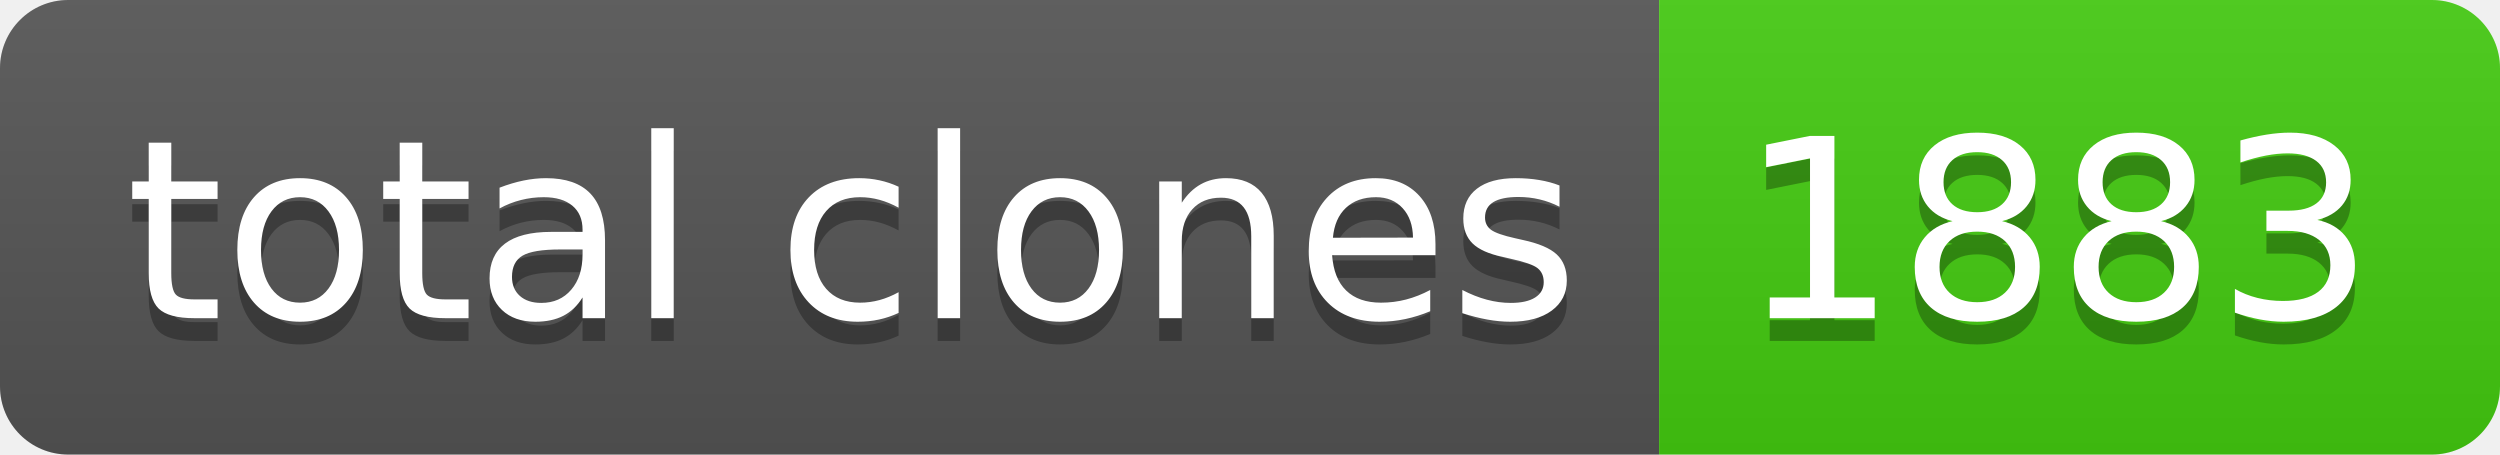
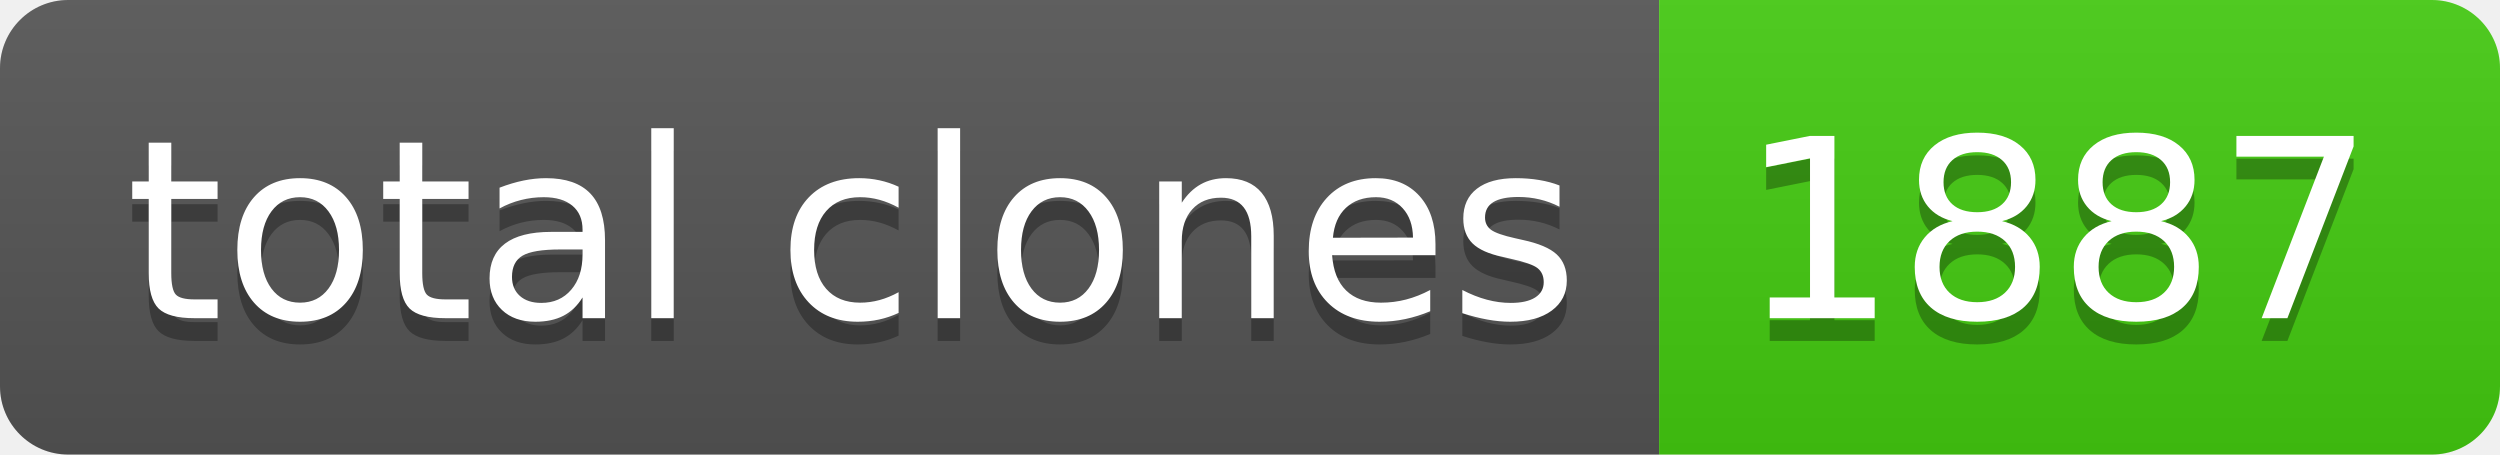
- <svg xmlns="http://www.w3.org/2000/svg" width="110" height="20" role="img" aria-label="total clones: 1883">
+ <svg xmlns="http://www.w3.org/2000/svg" width="110" height="20" role="img" aria-label="total clones: 1887">
  <linearGradient id="s" x2="0" y2="100%">
    <stop offset="0" stop-color="#bbb" stop-opacity=".1" />
    <stop offset="1" stop-opacity=".1" />
  </linearGradient>
  <clipPath id="r">
    <rect width="110" height="20" rx="3" fill="#fff" />
  </clipPath>
  <g clip-path="url(#r)">
    <rect width="73" height="20" fill="#555" />
    <rect x="73" width="37" height="20" fill="#4c1" />
    <rect width="110" height="20" fill="url(#s)" />
  </g>
  <g fill="#fff" text-anchor="middle" font-family="Verdana,Geneva,DejaVu Sans,sans-serif" text-rendering="geometricPrecision" font-size="110">
    <text aria-hidden="true" x="375" y="150" fill="#010101" fill-opacity=".3" transform="scale(.1)" textLength="630">total clones</text>
    <text x="375" y="140" transform="scale(.1)" fill="#fff" textLength="630">total clones</text>
-     <text aria-hidden="true" x="905" y="150" fill="#010101" fill-opacity=".3" transform="scale(.1)" textLength="270">1883</text>
-     <text x="905" y="140" transform="scale(.1)" fill="#fff" textLength="270">1883</text>
+     <text aria-hidden="true" x="905" y="150" fill="#010101" fill-opacity=".3" transform="scale(.1)" textLength="270">1887</text>
+     <text x="905" y="140" transform="scale(.1)" fill="#fff" textLength="270">1887</text>
  </g>
</svg>
